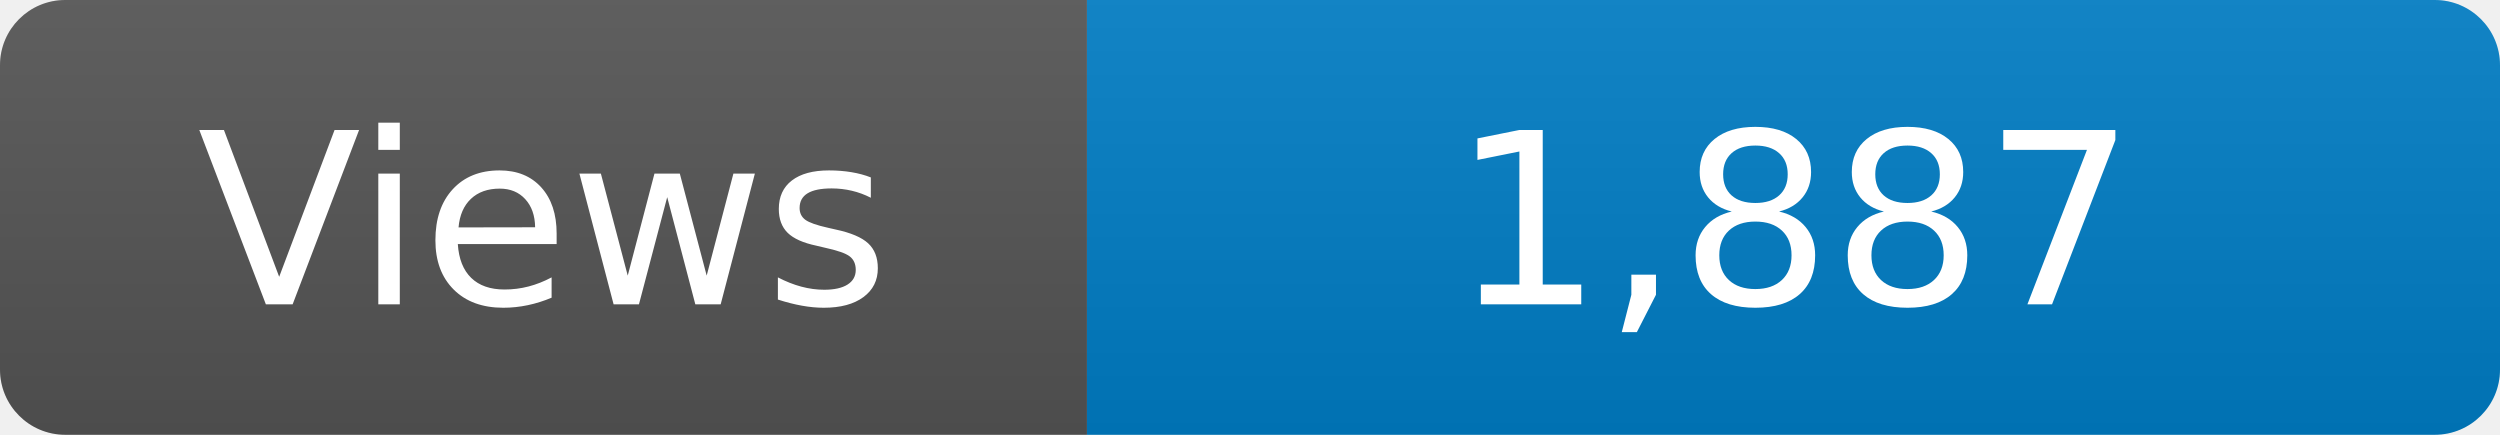
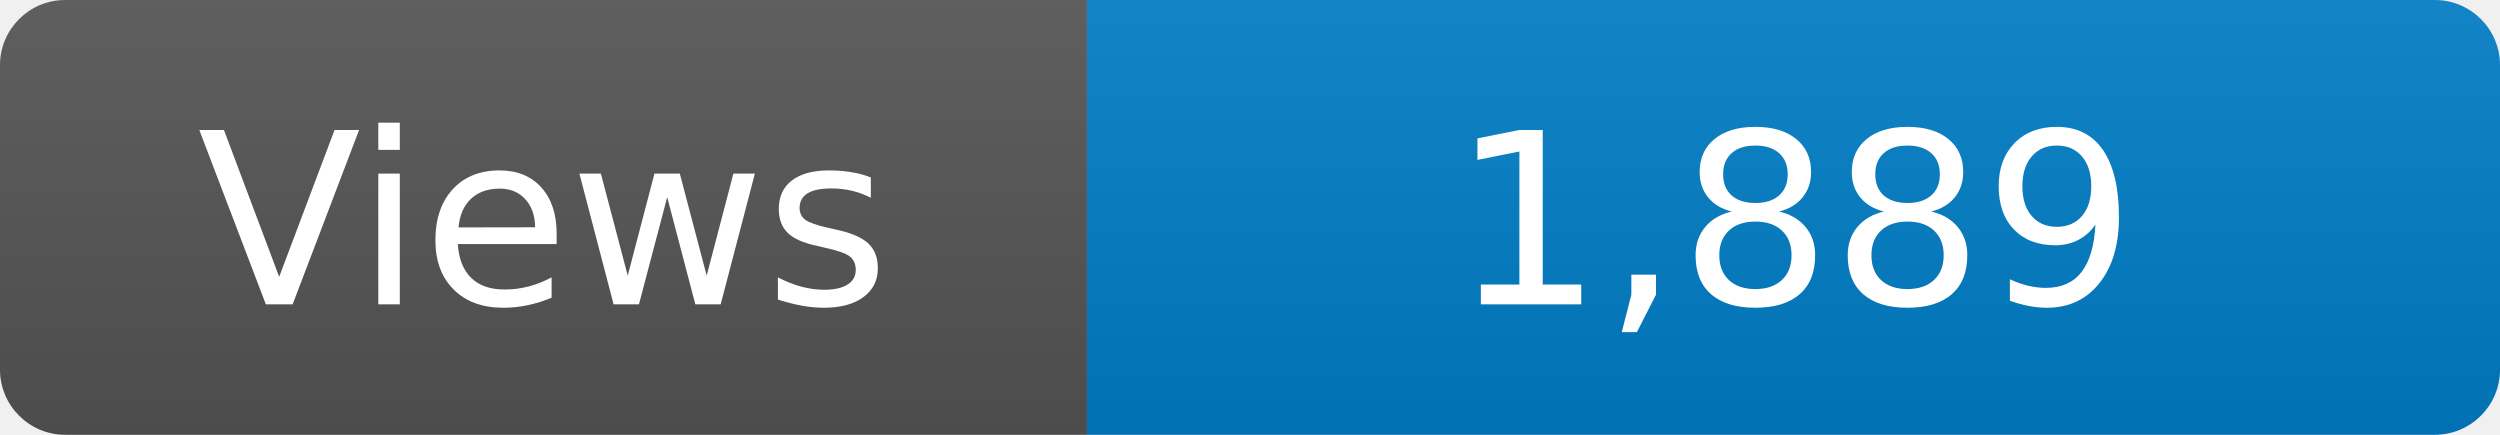
<svg xmlns="http://www.w3.org/2000/svg" width="115" height="20" role="img" aria-label="Maintained?: yes">
  <linearGradient id="s" x2="0" y2="100%">
    <stop offset="0" stop-color="#bbb" stop-opacity=".1" />
    <stop offset="1" stop-opacity=".1" />
  </linearGradient>
  <clipPath id="r">
    <rect width="115" height="20" rx="3" fill="#fff" />
  </clipPath>
  <g clip-path="url(#r)">
    <rect width="50" height="20" fill="#555" />
    <rect x="50" width="160" height="20" fill="#007ec6" />
    <rect width="115" height="20" fill="url(#s)" />
  </g>
  <g fill="#fff" text-anchor="middle" font-family="Verdana,Geneva,DejaVu Sans,sans-serif" font-size="110">
    <text x="250" y="140" transform="scale(.1)" fill="#fff">Views</text>
-     <text x="825" y="140" transform="scale(.1)" fill="#fff">1,887</text>
+     <text x="825" y="140" transform="scale(.1)" fill="#fff">1,889</text>
  </g>
</svg>
